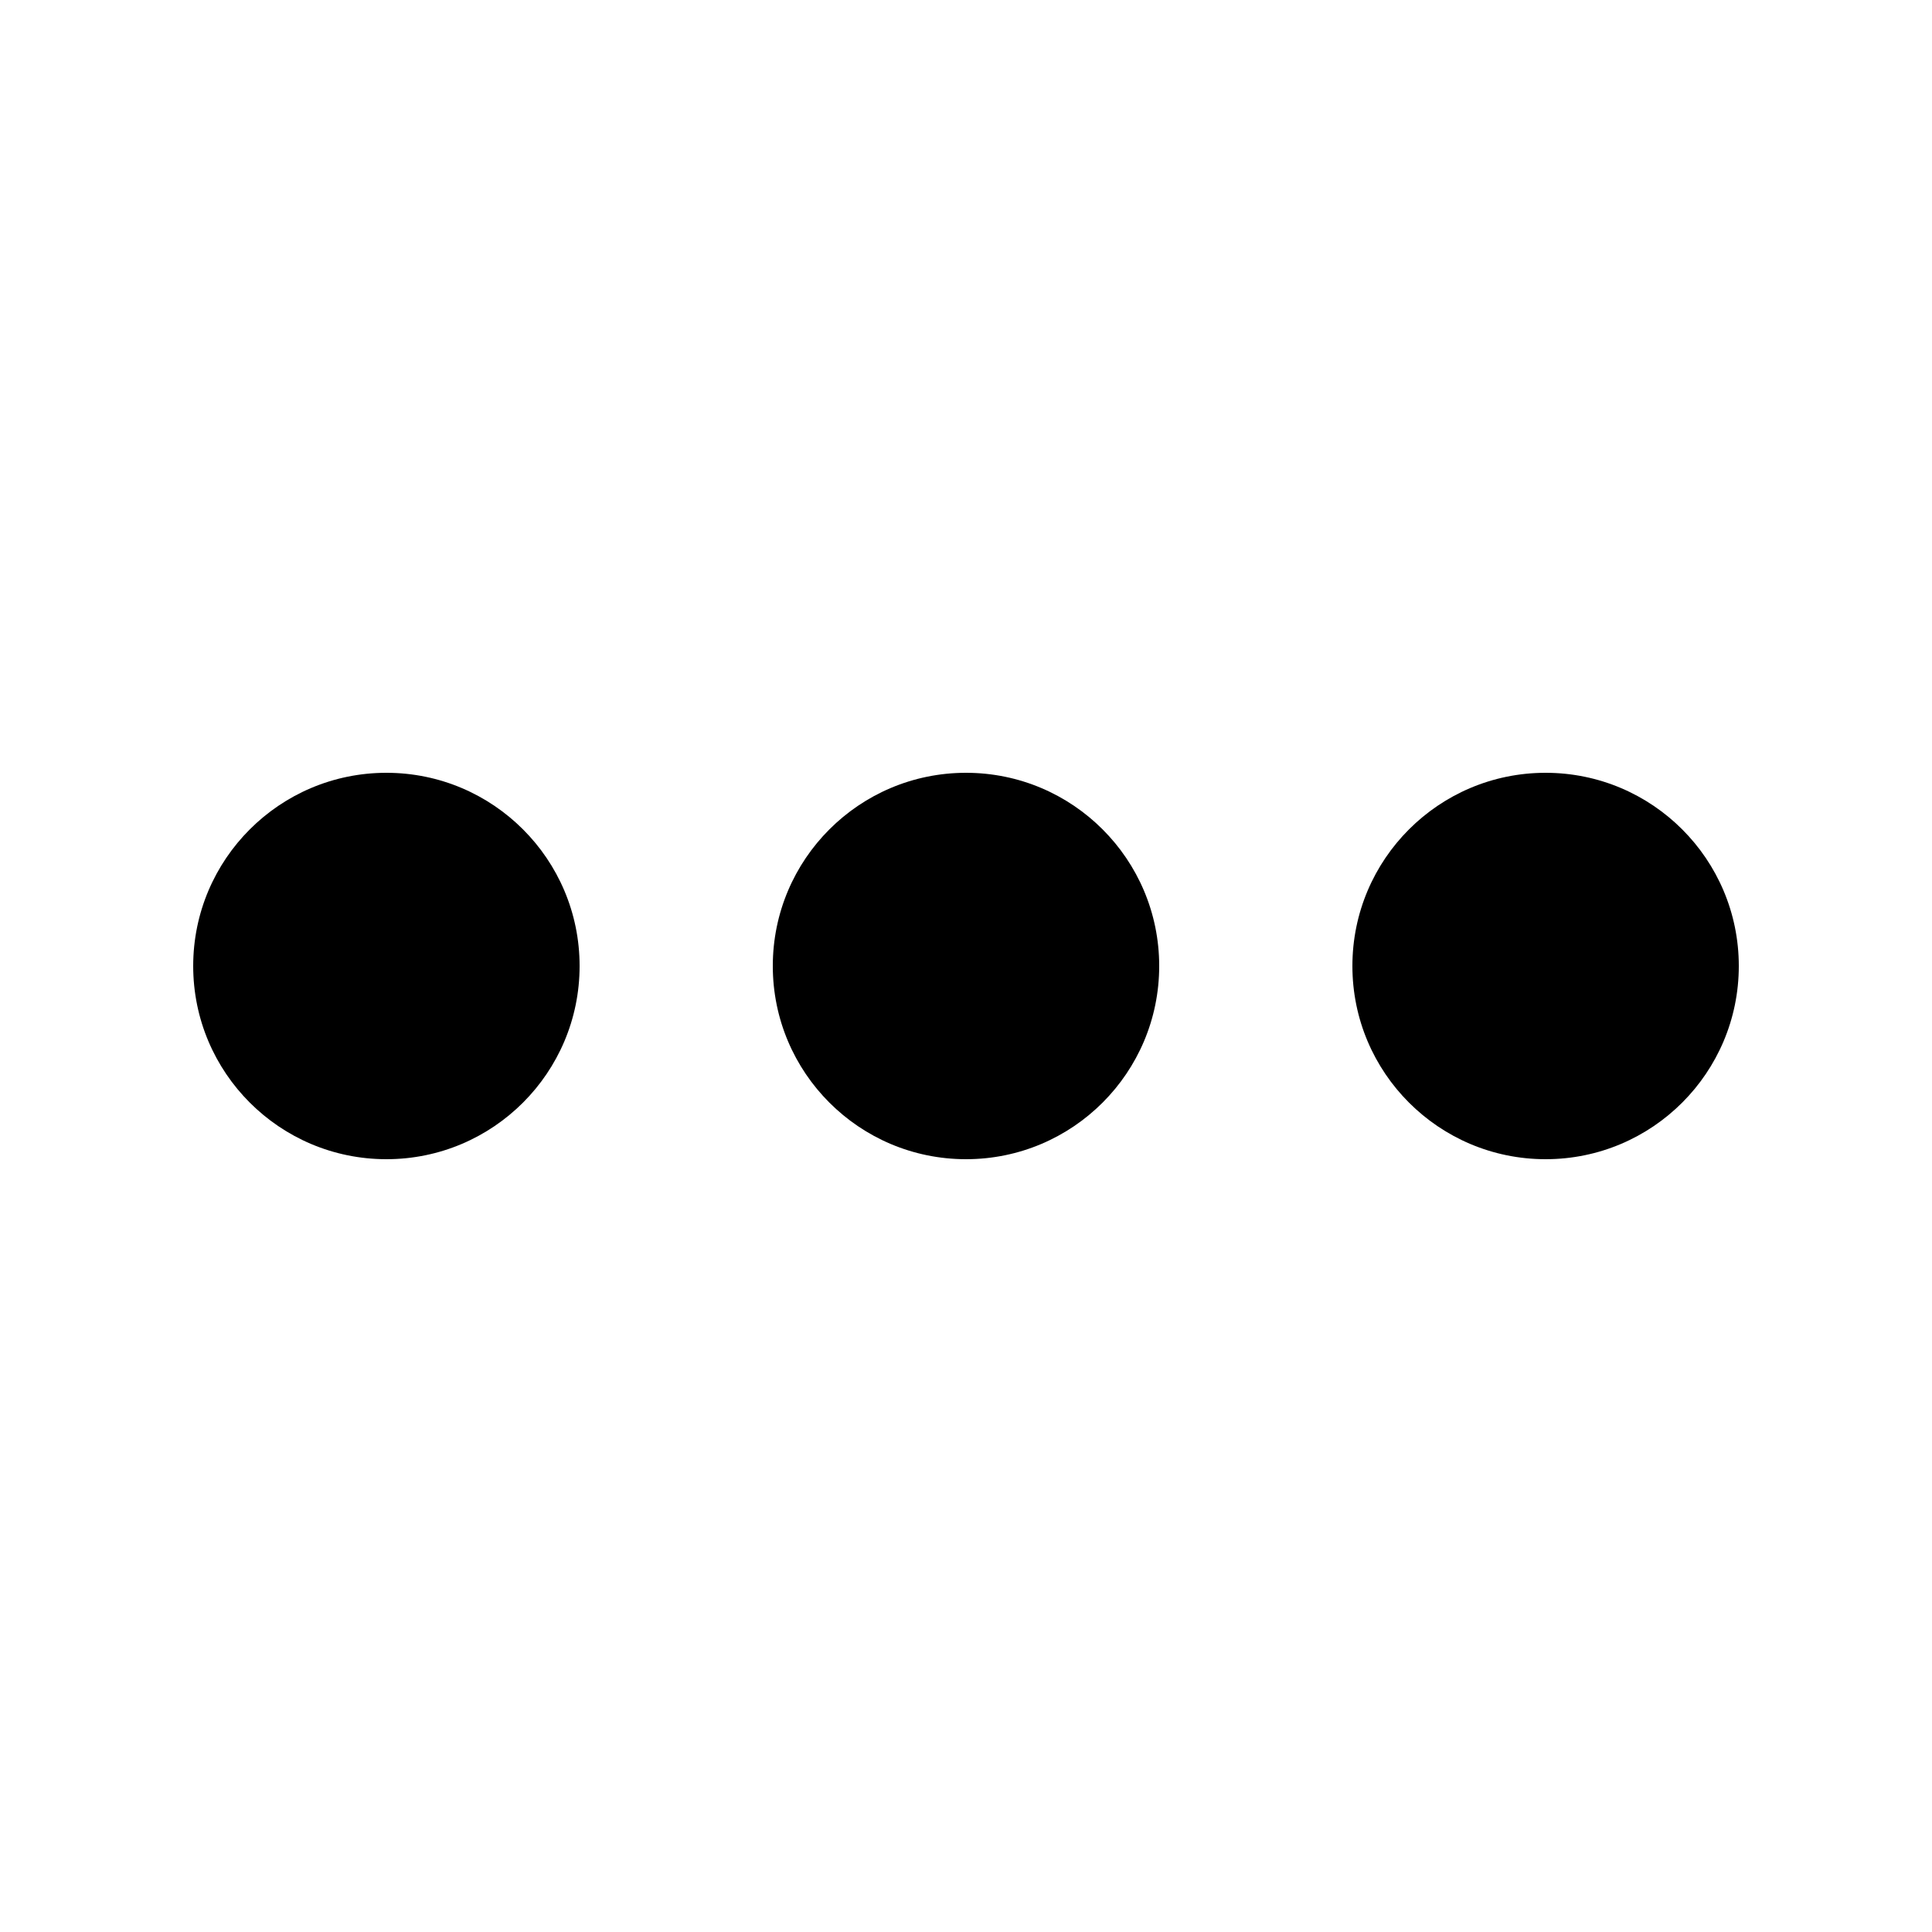
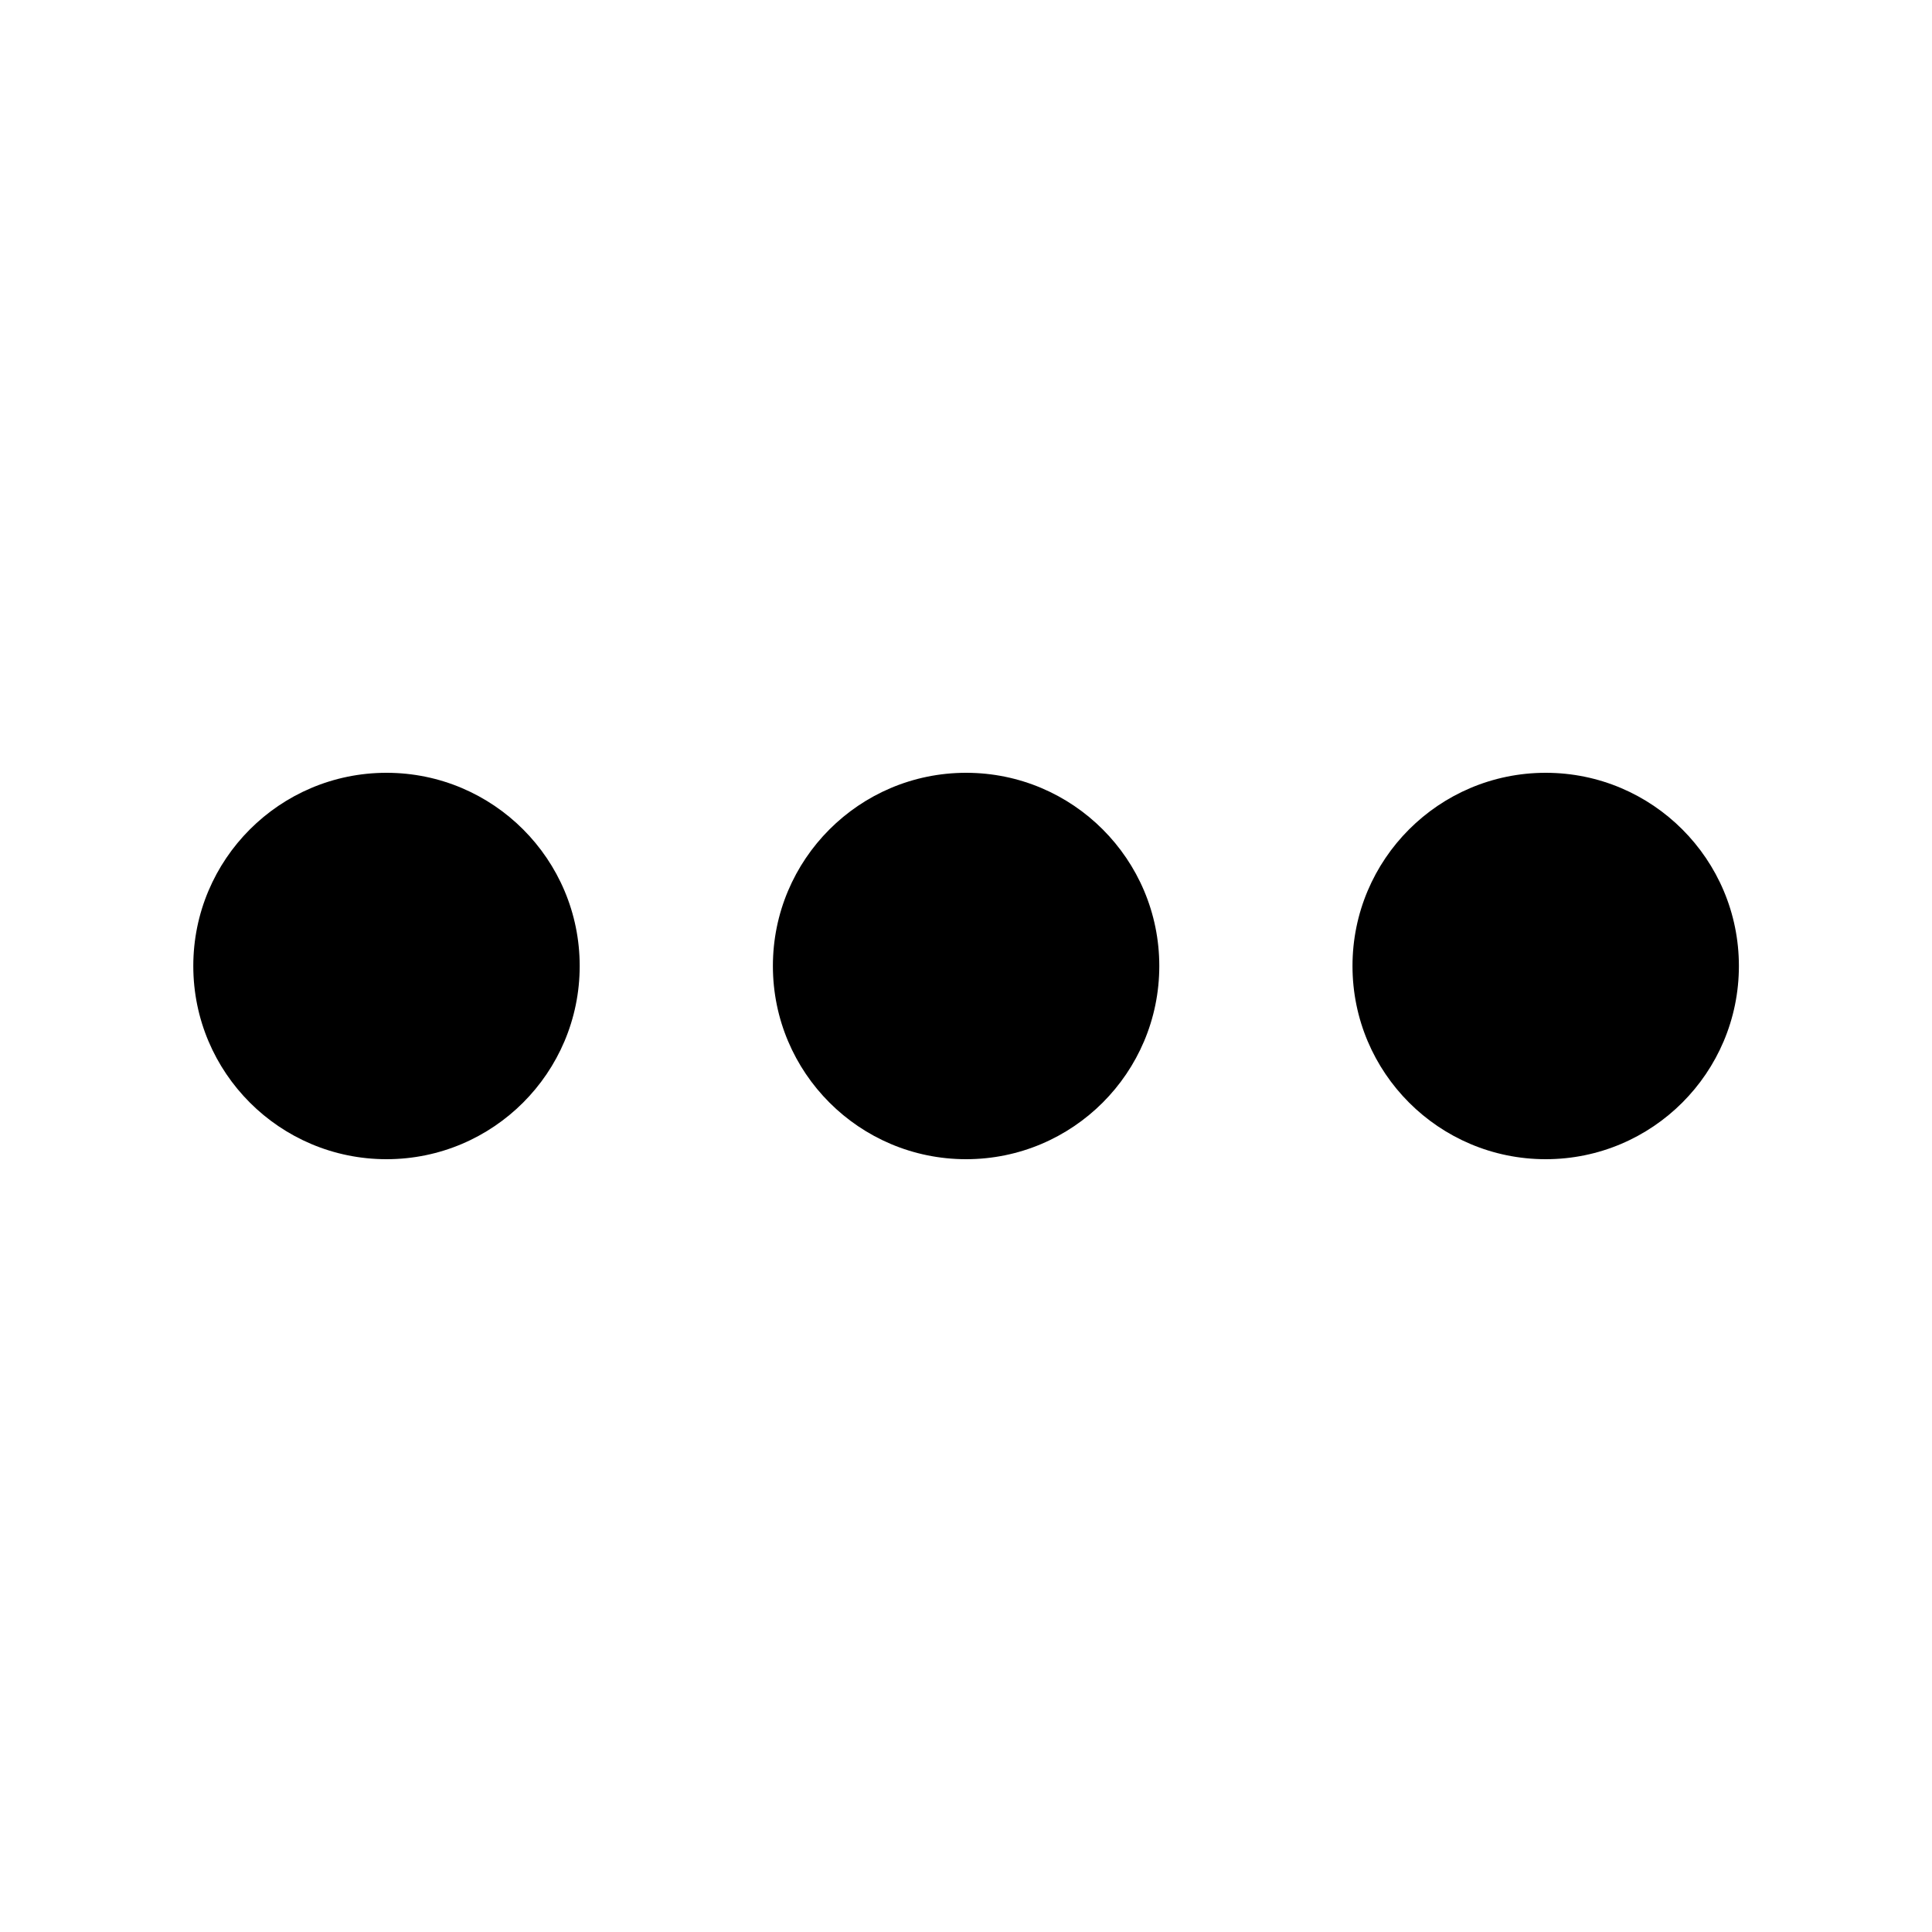
<svg xmlns="http://www.w3.org/2000/svg" viewBox="0 0 10 10">
-   <path d="m 1 5 a 1 1 0 0 0 2 0 a 1 1 0 0 0 -2 0 m 3 0 a 1 1 0 0 0 2 0 a 1 1 0 0 0 -2 0 m 3 0 a 1 1 0 0 0 2 0 a 1 1 0 0 0 -2 0" />
+   <path d="M2 4a1 1 0 10.001 0H5a1 1 0 10.001 0H8a1 1 0 10.001 0" />
</svg>
